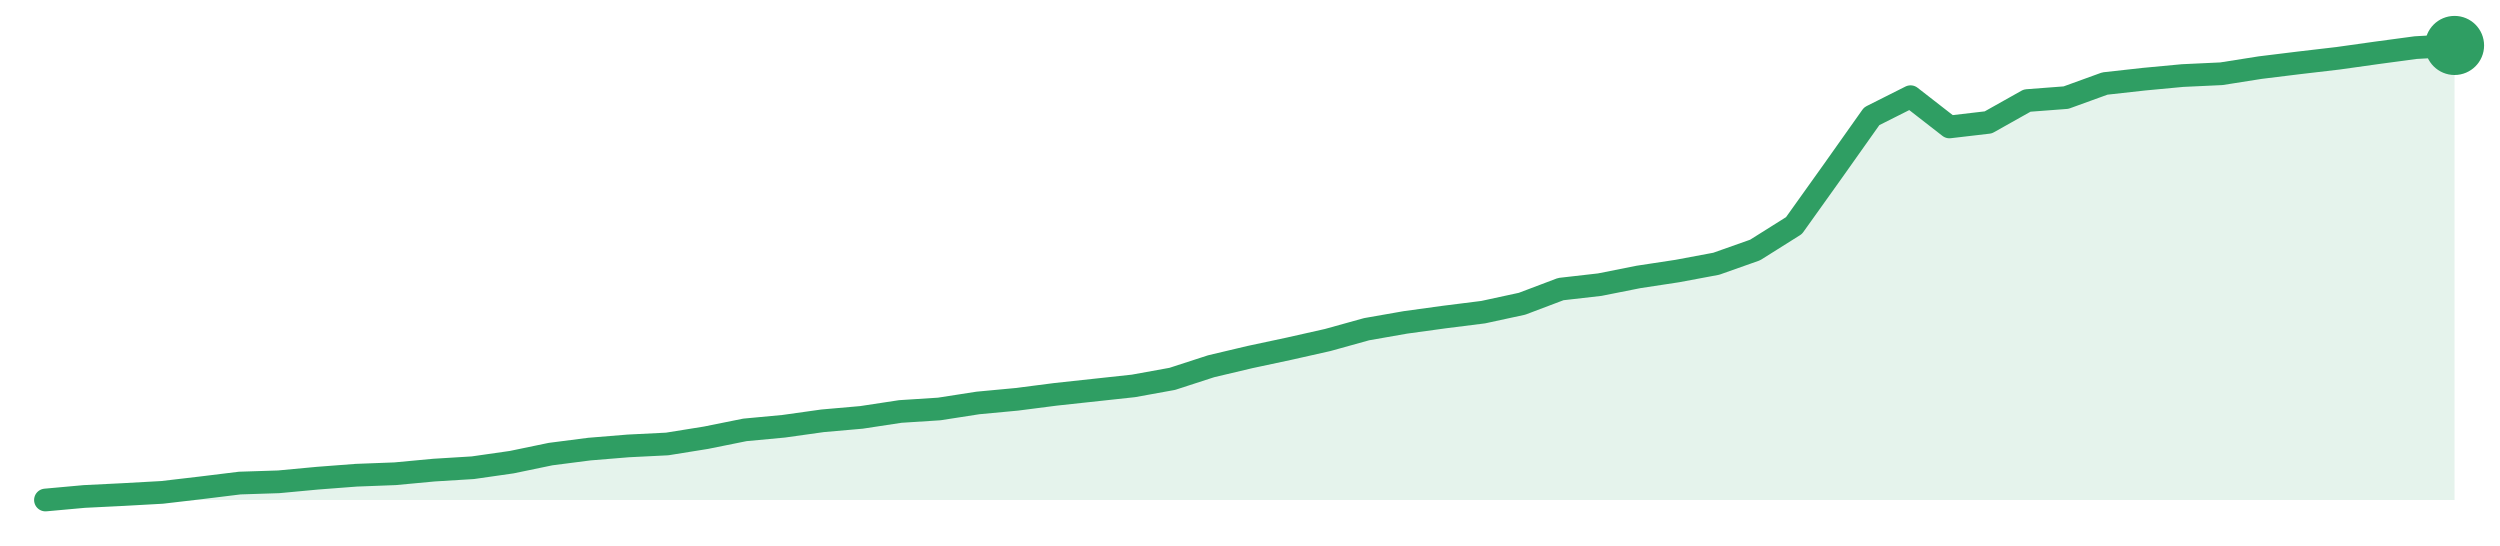
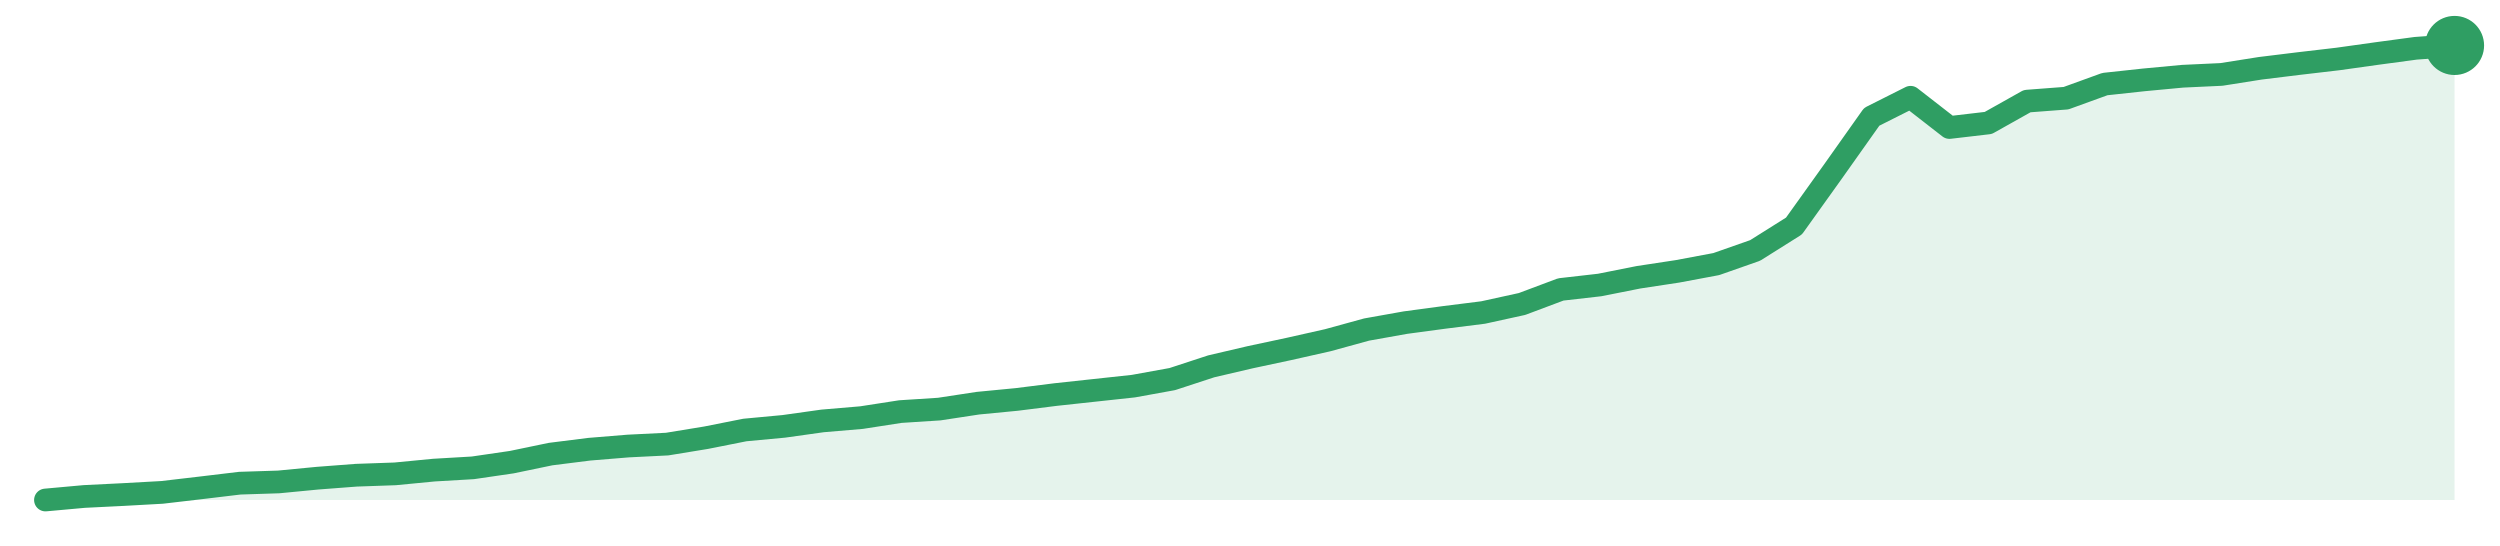
<svg xmlns="http://www.w3.org/2000/svg" width="220" height="48" viewBox="0 0 220 48" role="img" aria-label="trend">
-   <path d="M4.0,44.0 L4.0,44.0 L7.42,43.69 L10.84,43.52 L14.26,43.33 L17.68,42.93 L21.1,42.51 L24.52,42.4 L27.94,42.08 L31.35,41.82 L34.77,41.69 L38.19,41.37 L41.61,41.16 L45.03,40.67 L48.45,39.96 L51.87,39.52 L55.29,39.24 L58.71,39.07 L62.13,38.52 L65.55,37.83 L68.97,37.51 L72.39,37.03 L75.81,36.73 L79.23,36.21 L82.65,35.99 L86.06,35.46 L89.48,35.14 L92.9,34.7 L96.32,34.33 L99.74,33.96 L103.16,33.34 L106.58,32.23 L110.0,31.42 L113.42,30.69 L116.84,29.92 L120.26,28.97 L123.68,28.37 L127.1,27.9 L130.52,27.47 L133.94,26.73 L137.35,25.44 L140.77,25.05 L144.19,24.37 L147.61,23.85 L151.03,23.21 L154.45,22.0 L157.87,19.85 L161.29,15.06 L164.71,10.23 L168.13,8.51 L171.55,11.17 L174.97,10.77 L178.39,8.85 L181.81,8.59 L185.23,7.35 L188.65,6.97 L192.06,6.65 L195.48,6.49 L198.9,5.95 L202.32,5.53 L205.74,5.13 L209.16,4.65 L212.58,4.19 L216.0,4.0 L216.0,44.0 Z" fill="#2f9e631f" />
-   <path d="M4.0,44.0 L7.42,43.69 L10.84,43.52 L14.26,43.33 L17.68,42.93 L21.1,42.51 L24.52,42.4 L27.94,42.08 L31.35,41.82 L34.77,41.69 L38.19,41.37 L41.61,41.16 L45.03,40.67 L48.45,39.96 L51.87,39.52 L55.29,39.24 L58.71,39.07 L62.13,38.52 L65.55,37.83 L68.97,37.51 L72.39,37.03 L75.81,36.73 L79.23,36.21 L82.65,35.99 L86.06,35.46 L89.48,35.14 L92.9,34.7 L96.32,34.33 L99.74,33.96 L103.16,33.34 L106.58,32.23 L110.0,31.42 L113.42,30.69 L116.84,29.92 L120.26,28.97 L123.68,28.37 L127.1,27.9 L130.52,27.47 L133.94,26.73 L137.35,25.44 L140.77,25.05 L144.19,24.37 L147.61,23.85 L151.03,23.21 L154.45,22.0 L157.87,19.85 L161.29,15.06 L164.71,10.23 L168.13,8.51 L171.55,11.17 L174.97,10.77 L178.39,8.85 L181.81,8.59 L185.23,7.35 L188.65,6.97 L192.06,6.65 L195.48,6.49 L198.9,5.95 L202.32,5.53 L205.74,5.13 L209.16,4.65 L212.58,4.19 L216.0,4.0" fill="none" stroke="#2f9e63" stroke-width="2" stroke-linejoin="round" stroke-linecap="round" />
+   <path d="M4.0,44.0 L4.0,44.0 L7.42,43.69 L10.84,43.52 L14.26,43.33 L17.68,42.93 L21.1,42.52 L24.52,42.41 L27.94,42.08 L31.35,41.82 L34.77,41.7 L38.19,41.37 L41.61,41.17 L45.03,40.67 L48.45,39.96 L51.87,39.53 L55.29,39.25 L58.71,39.08 L62.13,38.52 L65.55,37.84 L68.97,37.52 L72.39,37.04 L75.81,36.75 L79.23,36.22 L82.65,36.0 L86.06,35.48 L89.48,35.15 L92.9,34.72 L96.32,34.35 L99.74,33.98 L103.16,33.36 L106.58,32.24 L110.0,31.44 L113.42,30.71 L116.84,29.94 L120.26,29.0 L123.68,28.39 L127.1,27.93 L130.52,27.5 L133.94,26.75 L137.35,25.47 L140.77,25.08 L144.19,24.4 L147.61,23.88 L151.03,23.24 L154.45,22.04 L157.87,19.89 L161.29,15.11 L164.71,10.28 L168.13,8.56 L171.55,11.22 L174.97,10.82 L178.39,8.9 L181.81,8.64 L185.23,7.4 L188.65,7.03 L192.06,6.71 L195.48,6.55 L198.9,6.01 L202.32,5.59 L205.74,5.19 L209.16,4.71 L212.58,4.25 L216.0,4.0 L216.0,44.0 Z" fill="#2f9e631f" />
+   <path d="M4.0,44.0 L7.42,43.69 L10.84,43.52 L14.26,43.33 L17.68,42.93 L21.1,42.52 L24.52,42.41 L27.94,42.08 L31.35,41.82 L34.77,41.7 L38.19,41.37 L41.61,41.17 L45.03,40.67 L48.45,39.96 L51.87,39.53 L55.29,39.25 L58.71,39.08 L62.13,38.52 L65.55,37.84 L68.97,37.52 L72.39,37.04 L75.81,36.75 L79.23,36.22 L82.65,36.0 L86.06,35.48 L89.48,35.15 L92.9,34.72 L96.32,34.35 L99.74,33.98 L103.16,33.36 L106.58,32.24 L110.0,31.44 L113.42,30.71 L116.84,29.94 L120.26,29.0 L123.68,28.39 L127.1,27.93 L130.52,27.5 L133.94,26.75 L137.35,25.47 L140.77,25.08 L144.19,24.4 L147.61,23.88 L151.03,23.24 L154.45,22.04 L157.87,19.89 L161.29,15.11 L164.71,10.28 L168.13,8.56 L171.55,11.22 L174.97,10.82 L178.39,8.9 L181.81,8.64 L185.23,7.4 L188.65,7.03 L192.06,6.71 L195.48,6.55 L198.9,6.01 L202.32,5.59 L205.74,5.19 L209.16,4.71 L212.58,4.25 L216.0,4.0" fill="none" stroke="#2f9e63" stroke-width="2" stroke-linejoin="round" stroke-linecap="round" />
  <circle cx="216.0" cy="4.0" r="2.6" fill="#2f9e63" />
</svg>
